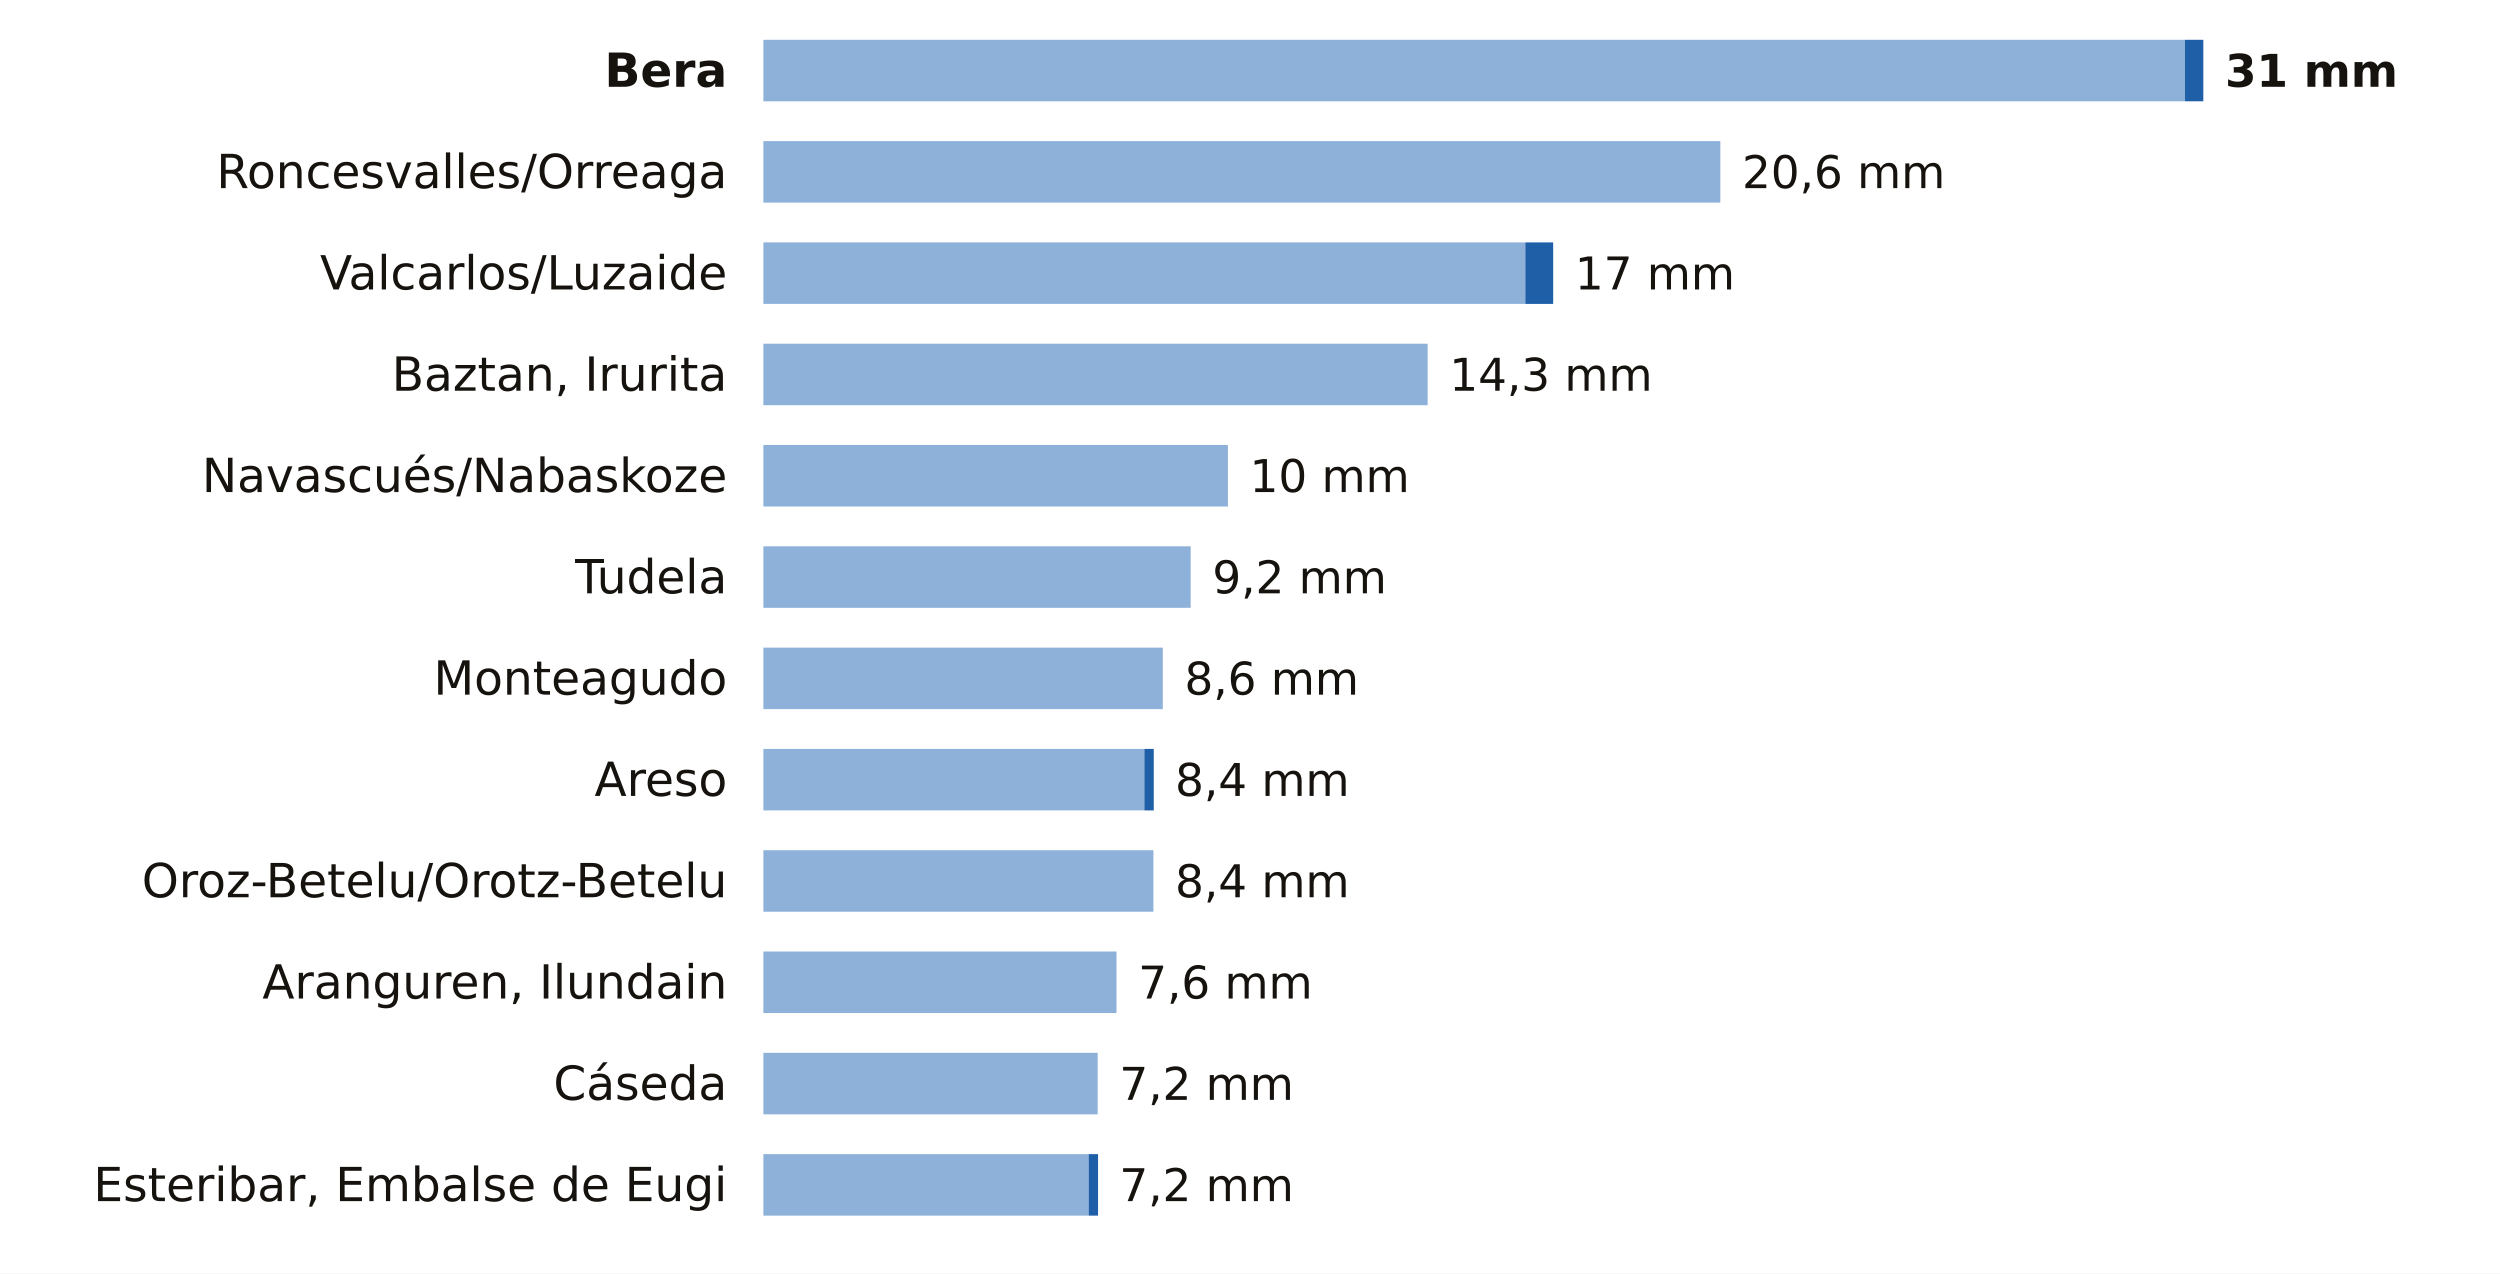
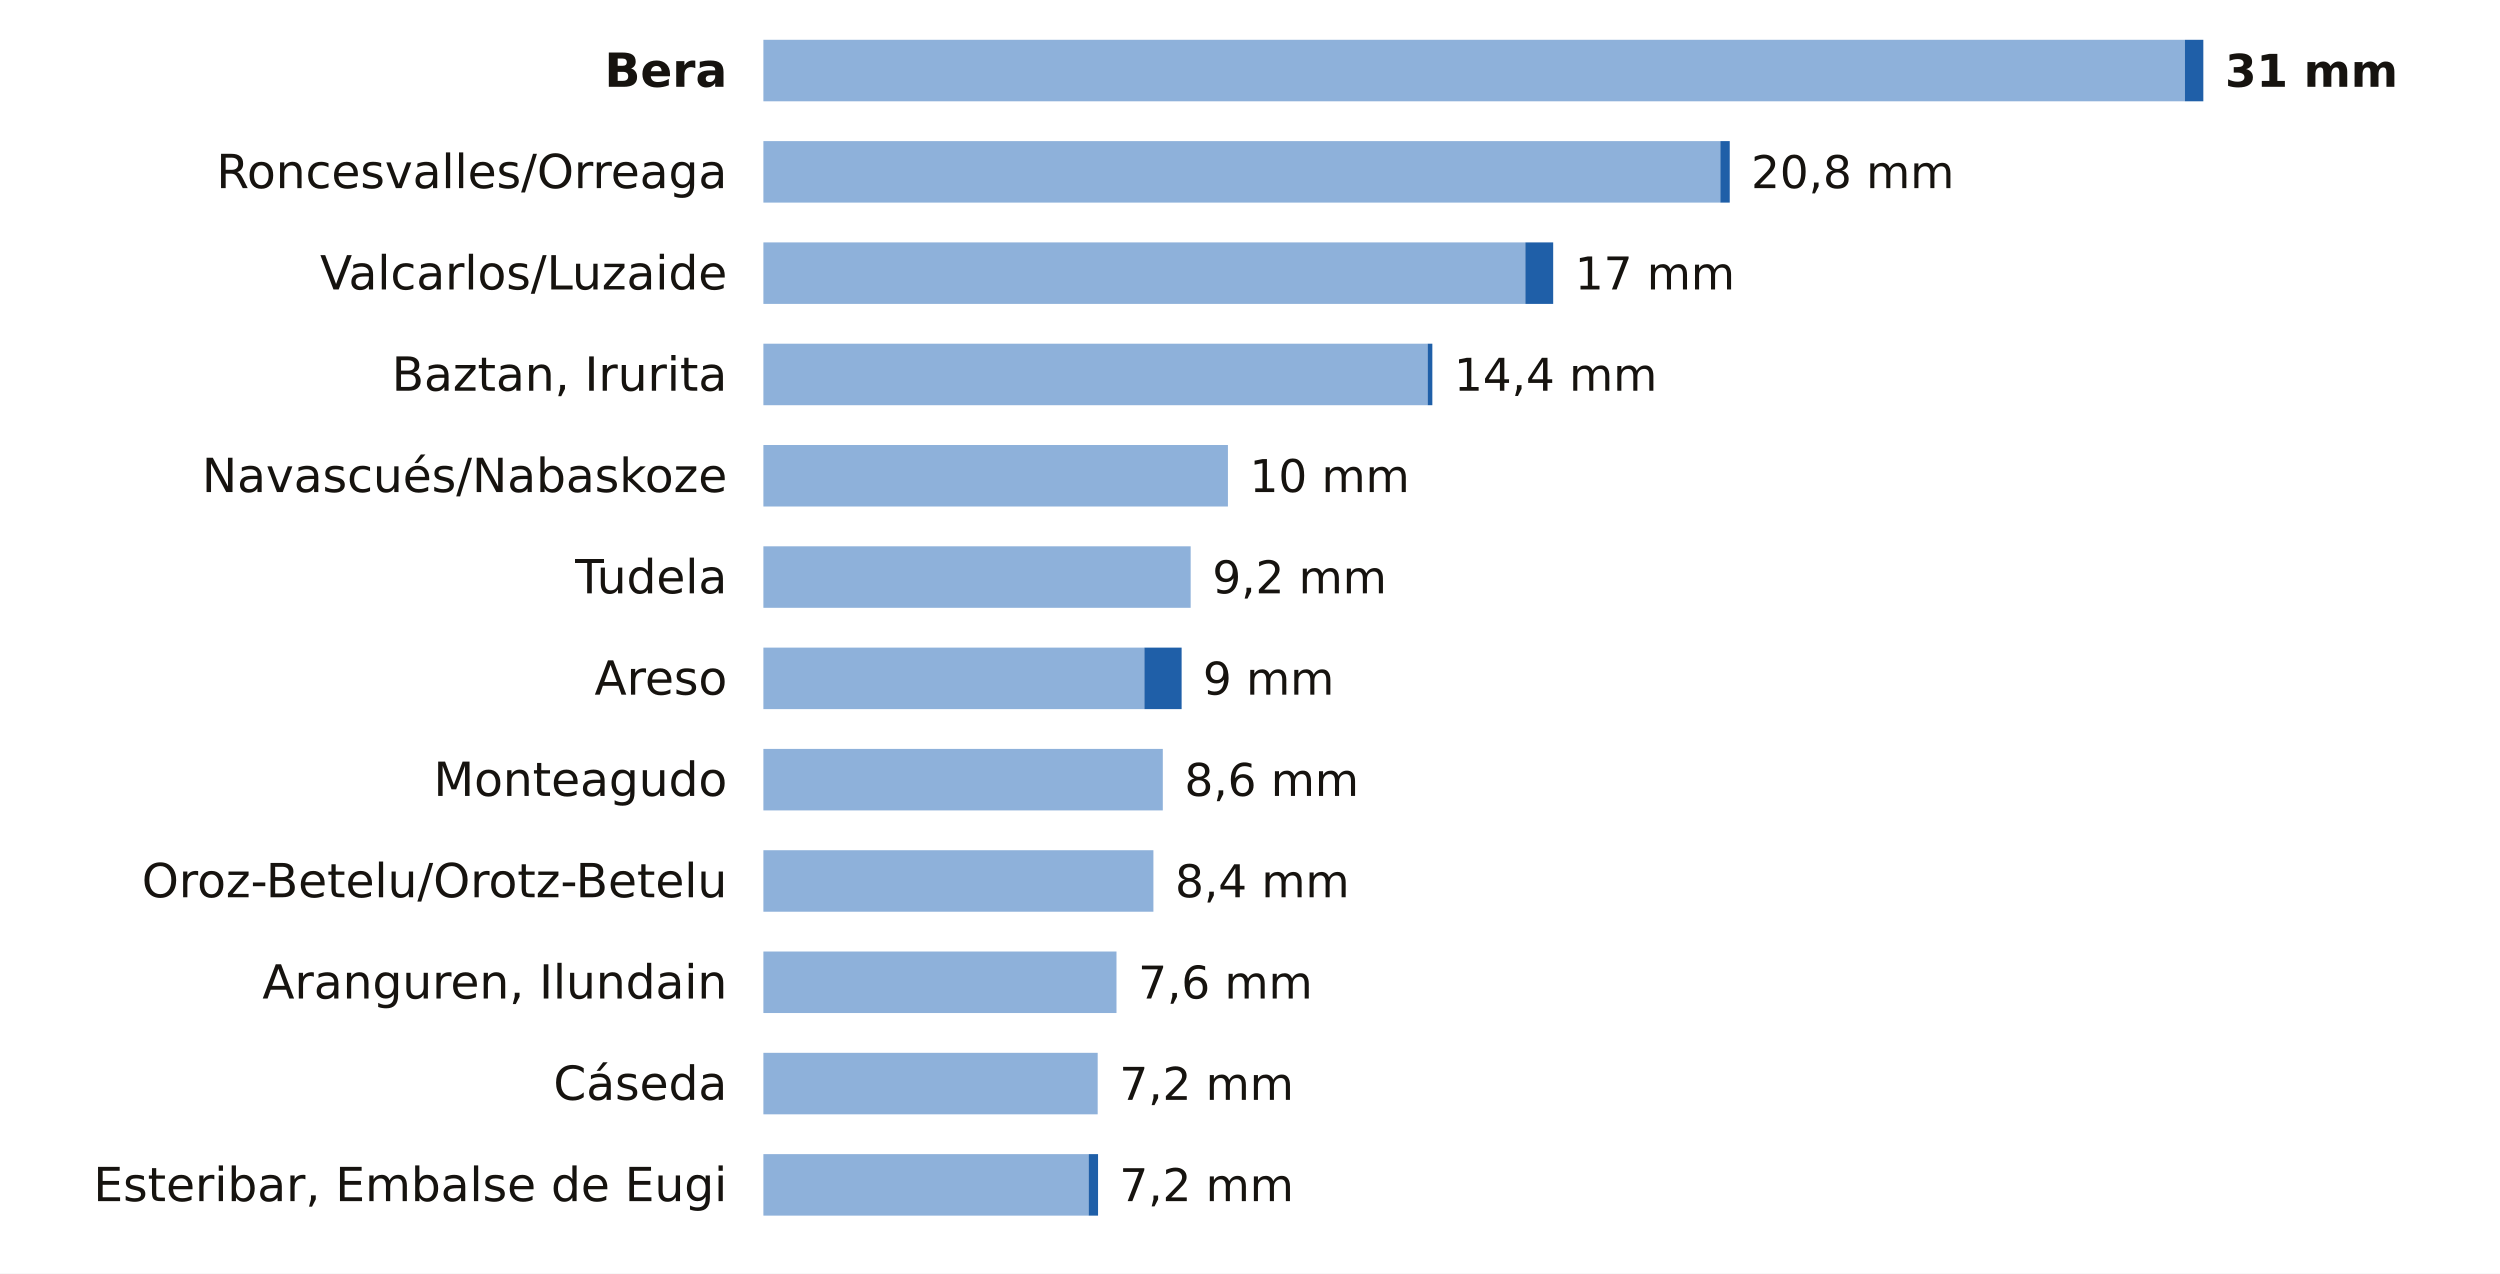
<svg xmlns="http://www.w3.org/2000/svg" viewBox="0 0 691 352" width="691" height="352" role="img" aria-label="La lluvia de los últimos 7 días en las estaciones de AEMET de Navarra">
  <rect width="691" height="352" fill="#FFFFFF" />
  <text x="201.0" y="24.0" font-size="13" fill="#16130F" text-anchor="end" font-weight="600" font-family="Public Sans, DejaVu Sans, Arial, sans-serif">Bera</text>
  <rect x="211" y="11" width="392.9" height="17" fill="#8EB1DA" />
  <rect x="603.9" y="11" width="5.1" height="17" fill="#1F5FA8" />
  <text x="615.0" y="24.0" font-size="12.5" fill="#16130F" text-anchor="start" font-weight="700" font-family="Public Sans, DejaVu Sans, Arial, sans-serif">31 mm</text>
  <text x="201.0" y="52.0" font-size="13" fill="#16130F" text-anchor="end" font-weight="400" font-family="Public Sans, DejaVu Sans, Arial, sans-serif">Roncesvalles/Orreaga</text>
  <rect x="211" y="39" width="264.5" height="17" fill="#8EB1DA" />
-   <text x="481.5" y="52.0" font-size="12.5" fill="#16130F" text-anchor="start" font-weight="500" font-family="Public Sans, DejaVu Sans, Arial, sans-serif">20,6 mm</text>
+   <rect x="475.5" y="39" width="2.6" height="17" fill="#1F5FA8" />
+   <text x="484.0" y="52.0" font-size="12.5" fill="#16130F" text-anchor="start" font-weight="500" font-family="Public Sans, DejaVu Sans, Arial, sans-serif">20,8 mm</text>
  <text x="201.0" y="80.0" font-size="13" fill="#16130F" text-anchor="end" font-weight="400" font-family="Public Sans, DejaVu Sans, Arial, sans-serif">Valcarlos/Luzaide</text>
  <rect x="211" y="67" width="210.6" height="17" fill="#8EB1DA" />
  <rect x="421.6" y="67" width="7.7" height="17" fill="#1F5FA8" />
  <text x="435.3" y="80.0" font-size="12.5" fill="#16130F" text-anchor="start" font-weight="500" font-family="Public Sans, DejaVu Sans, Arial, sans-serif">17 mm</text>
  <text x="201.0" y="108.0" font-size="13" fill="#16130F" text-anchor="end" font-weight="400" font-family="Public Sans, DejaVu Sans, Arial, sans-serif">Baztan, Irurita</text>
  <rect x="211" y="95" width="183.6" height="17" fill="#8EB1DA" />
-   <text x="400.6" y="108.0" font-size="12.5" fill="#16130F" text-anchor="start" font-weight="500" font-family="Public Sans, DejaVu Sans, Arial, sans-serif">14,3 mm</text>
+   <rect x="394.6" y="95" width="1.3" height="17" fill="#1F5FA8" />
+   <text x="401.9" y="108.0" font-size="12.5" fill="#16130F" text-anchor="start" font-weight="500" font-family="Public Sans, DejaVu Sans, Arial, sans-serif">14,4 mm</text>
  <text x="201.0" y="136.0" font-size="13" fill="#16130F" text-anchor="end" font-weight="400" font-family="Public Sans, DejaVu Sans, Arial, sans-serif">Navascués/Nabaskoze</text>
  <rect x="211" y="123" width="128.4" height="17" fill="#8EB1DA" />
  <text x="345.4" y="136.0" font-size="12.5" fill="#16130F" text-anchor="start" font-weight="500" font-family="Public Sans, DejaVu Sans, Arial, sans-serif">10 mm</text>
  <text x="201.0" y="164.0" font-size="13" fill="#16130F" text-anchor="end" font-weight="400" font-family="Public Sans, DejaVu Sans, Arial, sans-serif">Tudela</text>
  <rect x="211" y="151" width="118.1" height="17" fill="#8EB1DA" />
  <text x="335.1" y="164.0" font-size="12.5" fill="#16130F" text-anchor="start" font-weight="500" font-family="Public Sans, DejaVu Sans, Arial, sans-serif">9,2 mm</text>
-   <text x="201.0" y="192.0" font-size="13" fill="#16130F" text-anchor="end" font-weight="400" font-family="Public Sans, DejaVu Sans, Arial, sans-serif">Monteagudo</text>
-   <rect x="211" y="179" width="110.4" height="17" fill="#8EB1DA" />
-   <text x="327.4" y="192.0" font-size="12.5" fill="#16130F" text-anchor="start" font-weight="500" font-family="Public Sans, DejaVu Sans, Arial, sans-serif">8,6 mm</text>
-   <text x="201.0" y="220.0" font-size="13" fill="#16130F" text-anchor="end" font-weight="400" font-family="Public Sans, DejaVu Sans, Arial, sans-serif">Areso</text>
-   <rect x="211" y="207" width="105.3" height="17" fill="#8EB1DA" />
-   <rect x="316.3" y="207" width="2.6" height="17" fill="#1F5FA8" />
-   <text x="324.8" y="220.0" font-size="12.5" fill="#16130F" text-anchor="start" font-weight="500" font-family="Public Sans, DejaVu Sans, Arial, sans-serif">8,4 mm</text>
+   <text x="201.0" y="192.0" font-size="13" fill="#16130F" text-anchor="end" font-weight="400" font-family="Public Sans, DejaVu Sans, Arial, sans-serif">Areso</text>
+   <rect x="211" y="179" width="105.3" height="17" fill="#8EB1DA" />
+   <rect x="316.3" y="179" width="10.3" height="17" fill="#1F5FA8" />
+   <text x="332.5" y="192.0" font-size="12.5" fill="#16130F" text-anchor="start" font-weight="500" font-family="Public Sans, DejaVu Sans, Arial, sans-serif">9 mm</text>
+   <text x="201.0" y="220.0" font-size="13" fill="#16130F" text-anchor="end" font-weight="400" font-family="Public Sans, DejaVu Sans, Arial, sans-serif">Monteagudo</text>
+   <rect x="211" y="207" width="110.4" height="17" fill="#8EB1DA" />
+   <text x="327.4" y="220.0" font-size="12.5" fill="#16130F" text-anchor="start" font-weight="500" font-family="Public Sans, DejaVu Sans, Arial, sans-serif">8,6 mm</text>
  <text x="201.0" y="248.0" font-size="13" fill="#16130F" text-anchor="end" font-weight="400" font-family="Public Sans, DejaVu Sans, Arial, sans-serif">Oroz-Betelu/Orotz-Betelu</text>
  <rect x="211" y="235" width="107.8" height="17" fill="#8EB1DA" />
  <text x="324.8" y="248.0" font-size="12.5" fill="#16130F" text-anchor="start" font-weight="500" font-family="Public Sans, DejaVu Sans, Arial, sans-serif">8,4 mm</text>
  <text x="201.0" y="276.0" font-size="13" fill="#16130F" text-anchor="end" font-weight="400" font-family="Public Sans, DejaVu Sans, Arial, sans-serif">Aranguren, Ilundain</text>
  <rect x="211" y="263" width="97.6" height="17" fill="#8EB1DA" />
  <text x="314.6" y="276.0" font-size="12.5" fill="#16130F" text-anchor="start" font-weight="500" font-family="Public Sans, DejaVu Sans, Arial, sans-serif">7,6 mm</text>
  <text x="201.0" y="304.0" font-size="13" fill="#16130F" text-anchor="end" font-weight="400" font-family="Public Sans, DejaVu Sans, Arial, sans-serif">Cáseda</text>
  <rect x="211" y="291" width="92.4" height="17" fill="#8EB1DA" />
  <text x="309.4" y="304.0" font-size="12.5" fill="#16130F" text-anchor="start" font-weight="500" font-family="Public Sans, DejaVu Sans, Arial, sans-serif">7,2 mm</text>
  <text x="201.0" y="332.0" font-size="13" fill="#16130F" text-anchor="end" font-weight="400" font-family="Public Sans, DejaVu Sans, Arial, sans-serif">Esteribar, Embalse de Eugi</text>
  <rect x="211" y="319" width="89.9" height="17" fill="#8EB1DA" />
  <rect x="300.9" y="319" width="2.6" height="17" fill="#1F5FA8" />
  <text x="309.4" y="332.0" font-size="12.5" fill="#16130F" text-anchor="start" font-weight="500" font-family="Public Sans, DejaVu Sans, Arial, sans-serif">7,2 mm</text>
</svg>
